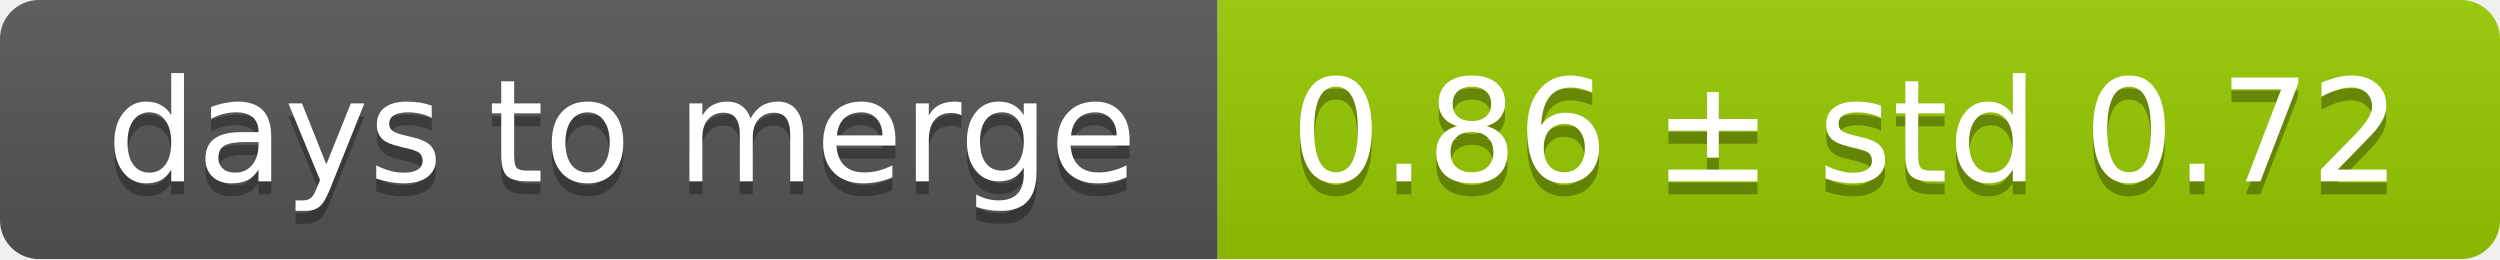
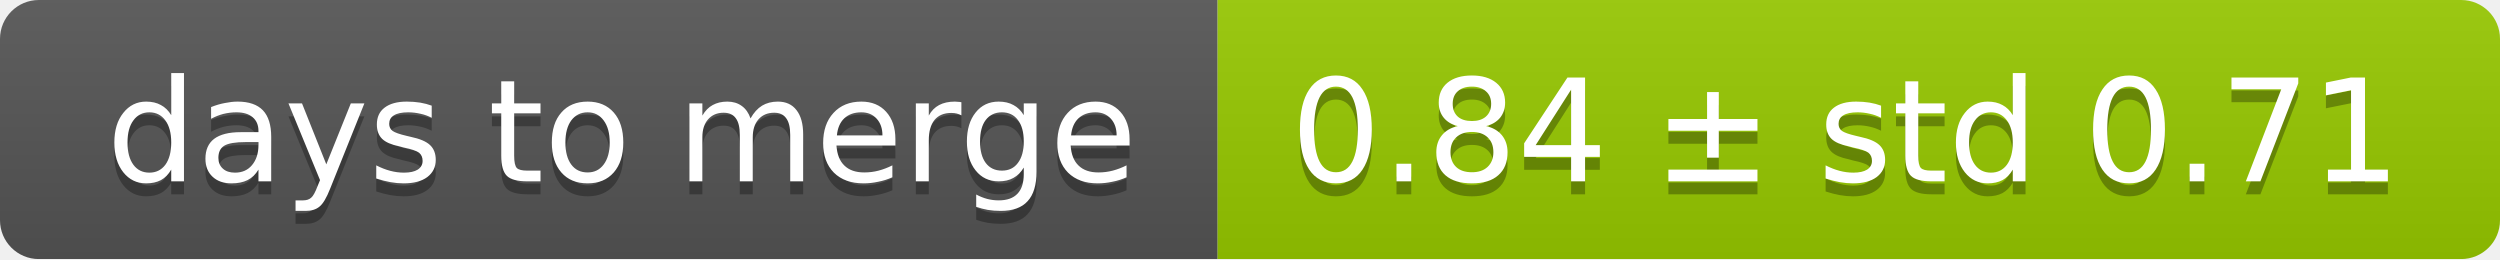
<svg xmlns="http://www.w3.org/2000/svg" width="193" height="20">
  <linearGradient id="smooth" x2="0" y2="100%">
    <stop offset="0" stop-color="#bbb" stop-opacity=".1" />
    <stop offset="1" stop-opacity=".1" />
  </linearGradient>
  <mask id="round">
    <rect width="193" height="20" rx="3" fill="#fff" />
  </mask>
  <g mask="url(#round)">
    <rect width="94" height="20" fill="#555" />
    <rect x="94" width="99" height="20" fill="#97ca00" />
    <rect width="193" height="20" fill="url(#smooth)" />
  </g>
  <g fill="#fff" text-anchor="middle" font-family="DejaVu Sans,Verdana,Geneva,sans-serif" font-size="11">
    <text x="48" y="15" fill="#010101" fill-opacity=".3">days to merge</text>
    <text x="48" y="14">days to merge</text>
-     <text x="142.5" y="15" fill="#010101" fill-opacity=".3">0.86 ± std 0.72</text>
-     <text x="142.5" y="14">0.86 ± std 0.72</text>
+     <text x="142.5" y="15" fill="#010101" fill-opacity=".3">0.84 ± std 0.71</text>
+     <text x="142.5" y="14">0.84 ± std 0.71</text>
  </g>
</svg>
